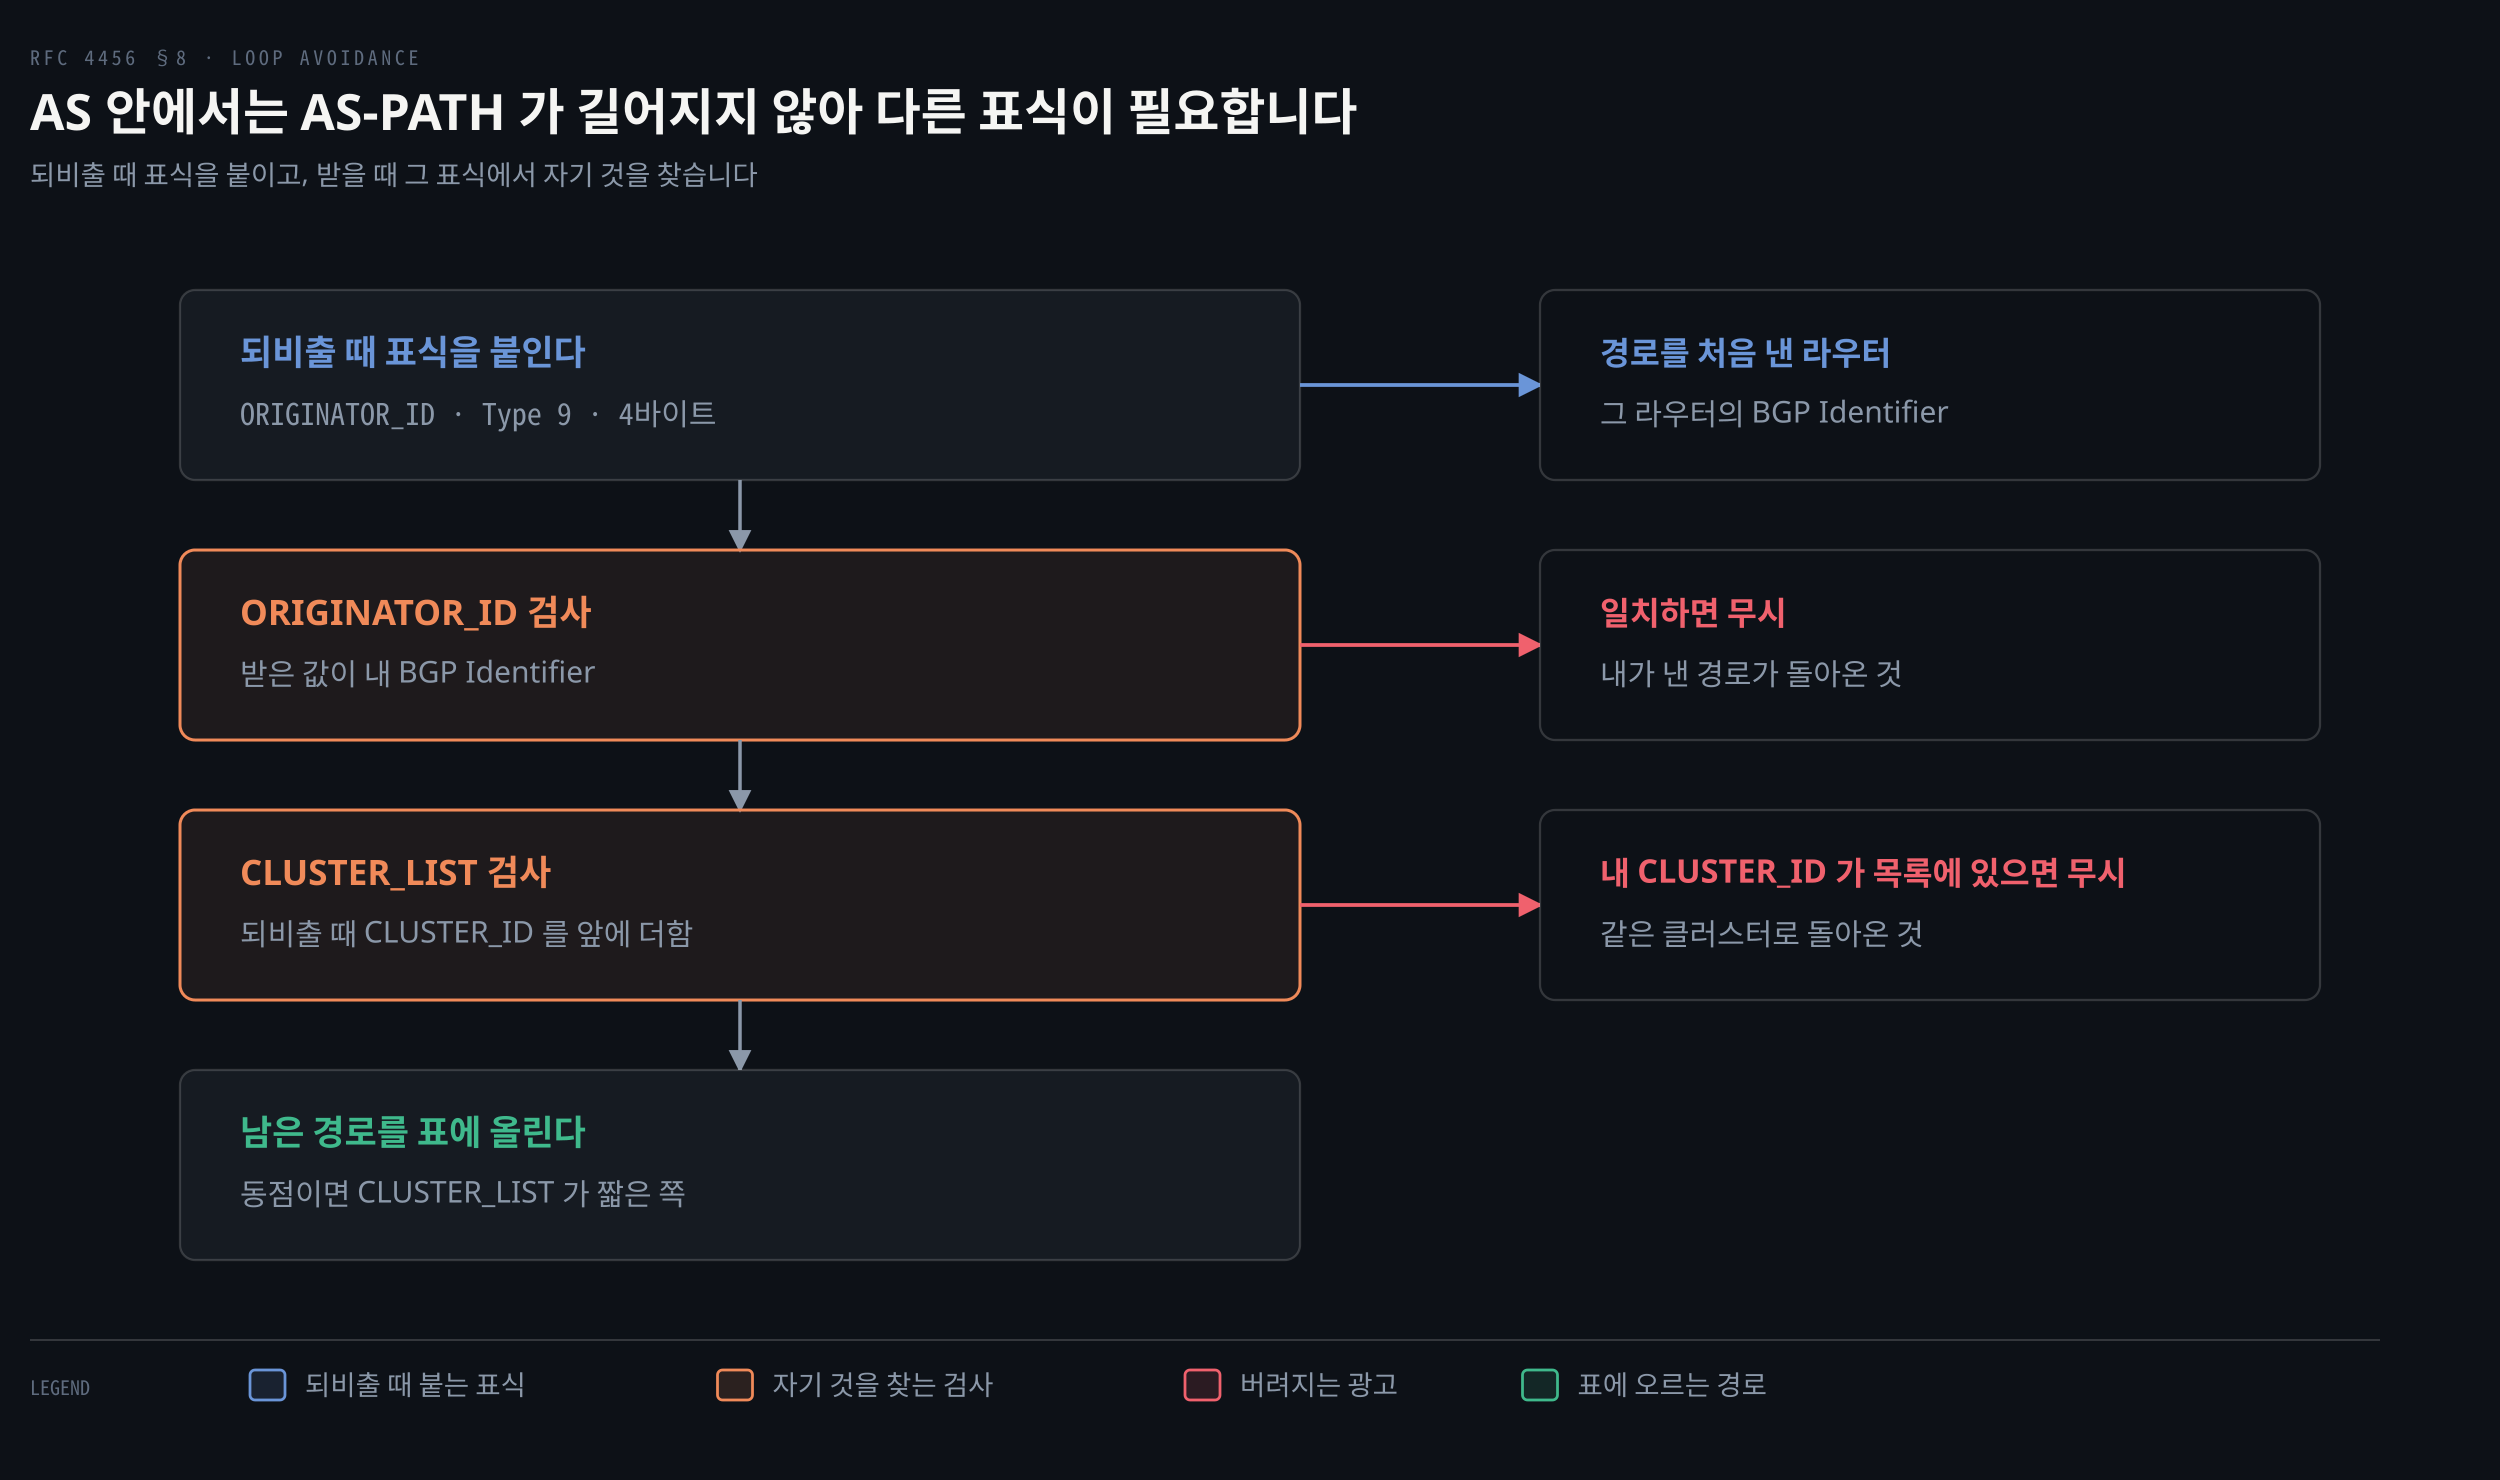
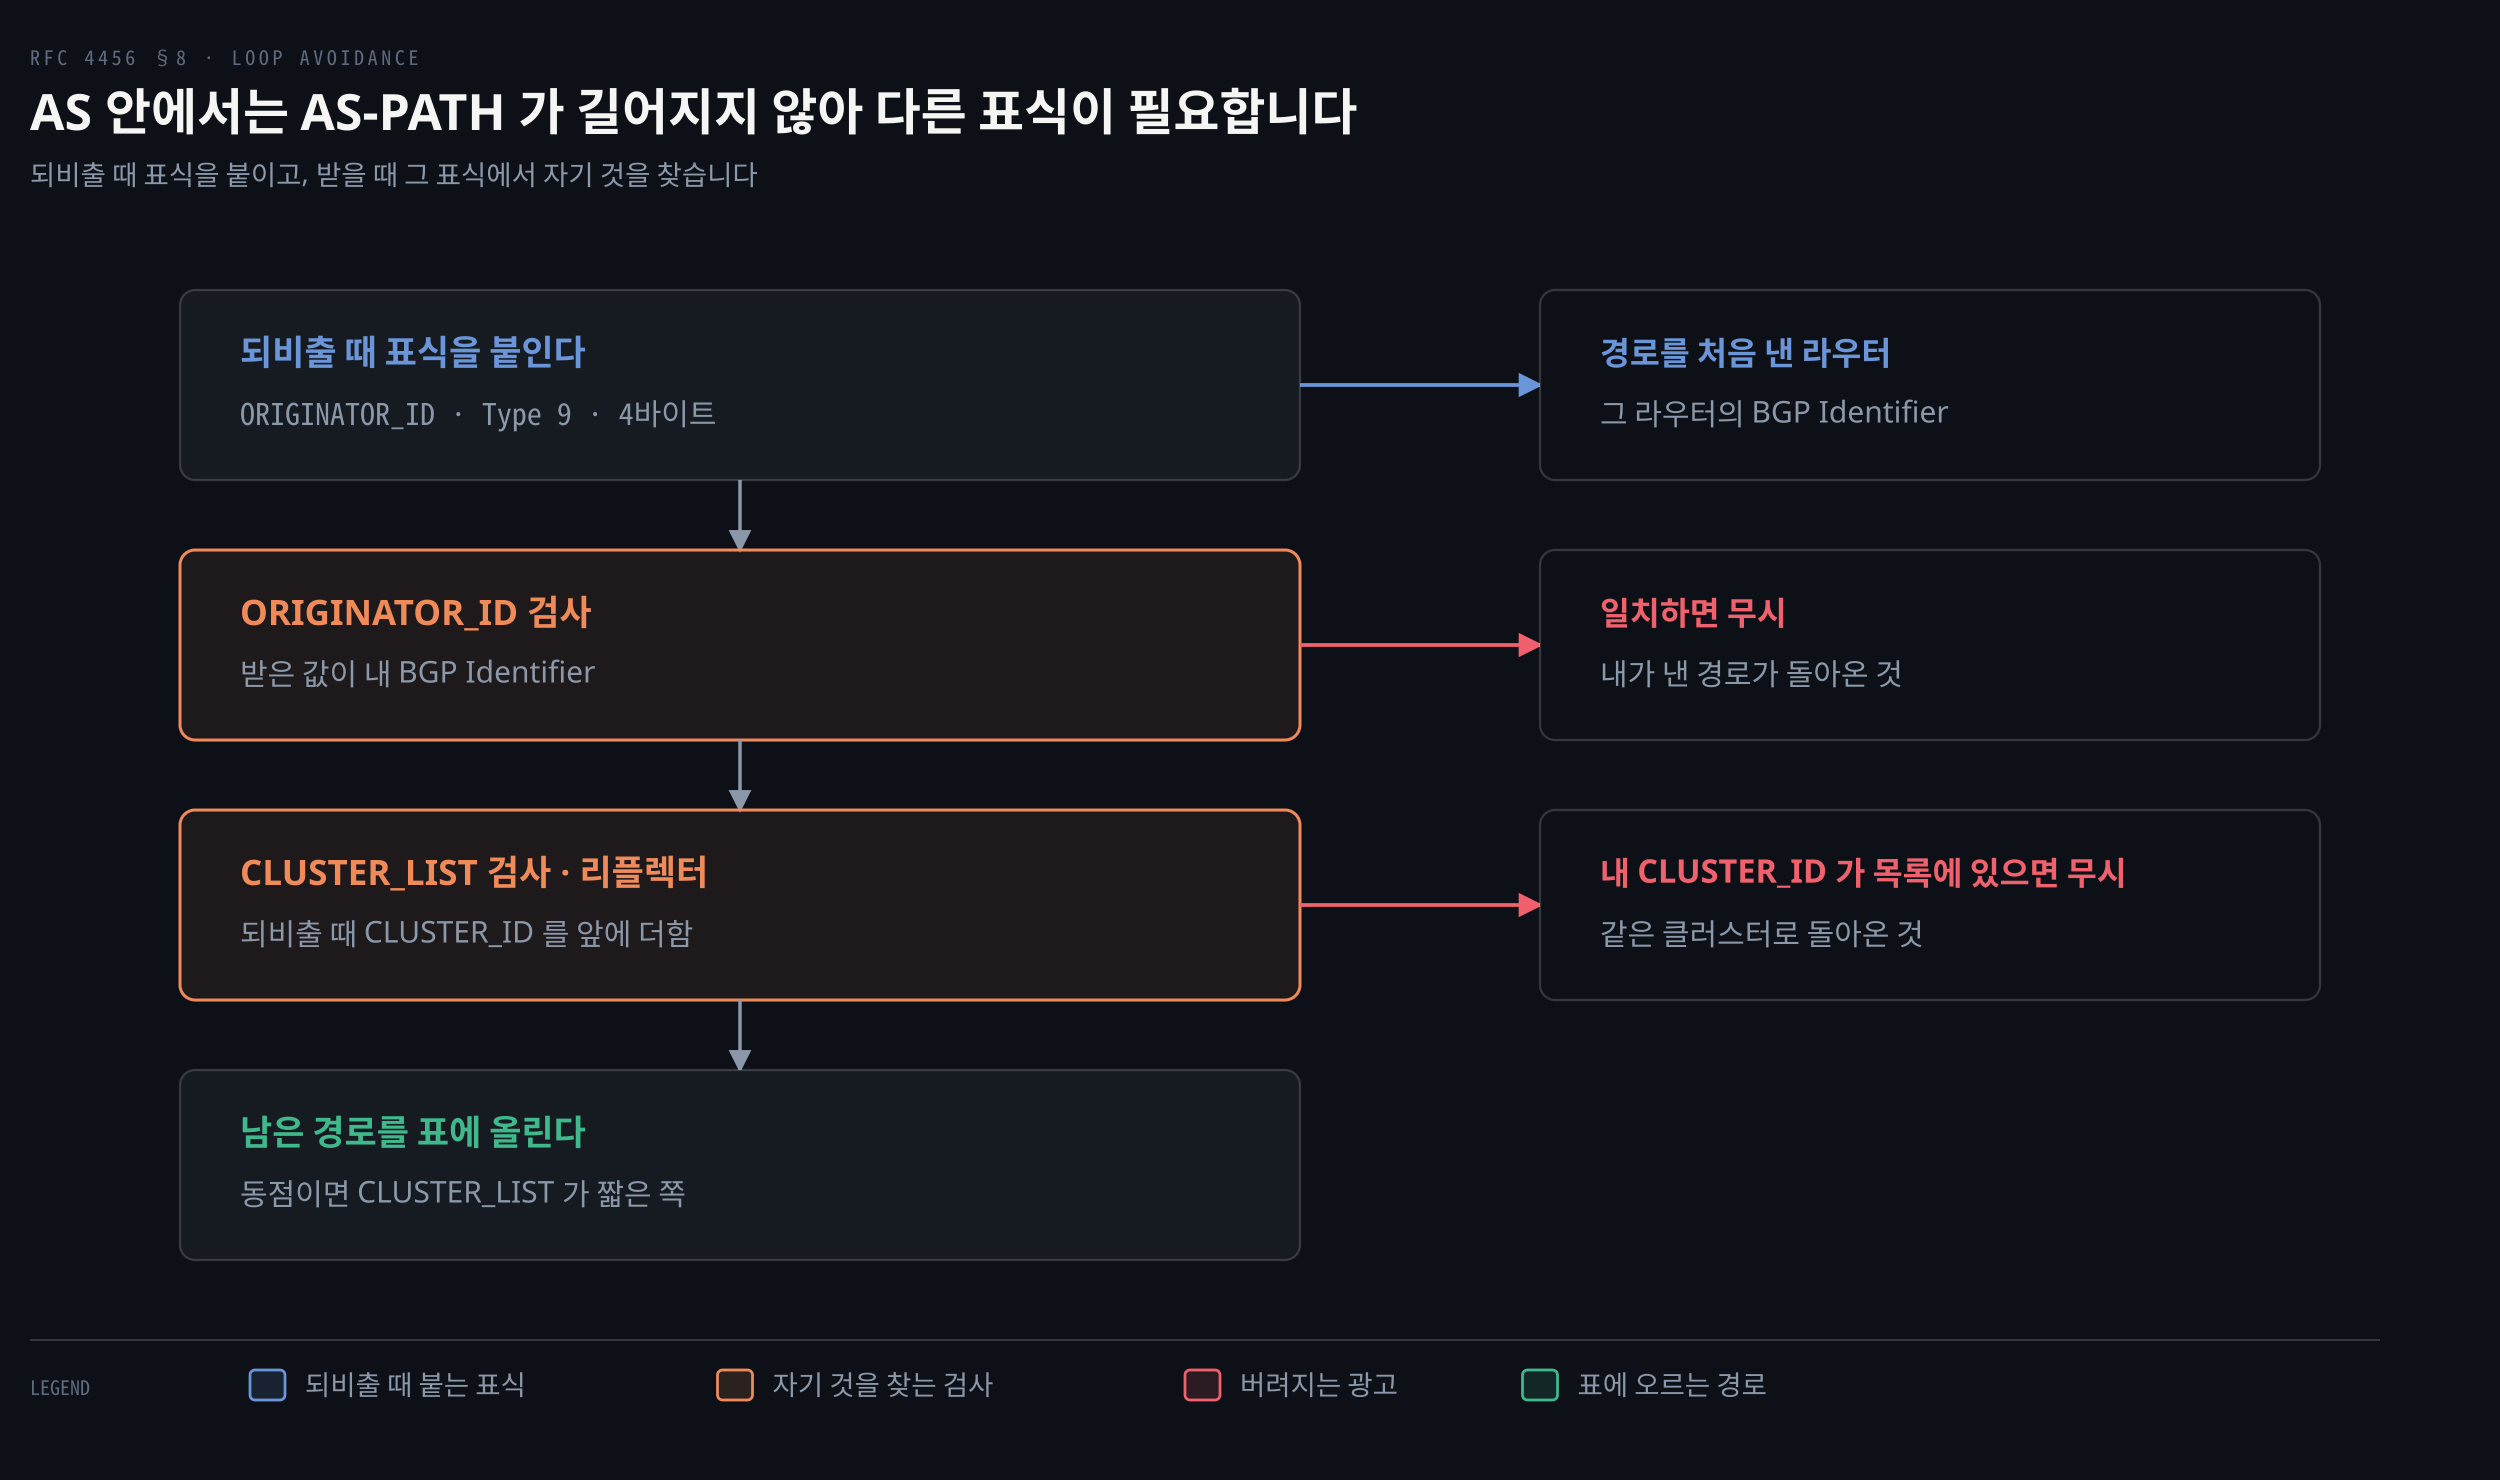
<svg xmlns="http://www.w3.org/2000/svg" viewBox="0 0 1000 592" width="100%" role="img" aria-labelledby="dt dd">
  <defs>
    <marker id="ar" viewBox="0 0 8 8" refX="7" refY="4" markerWidth="6.5" markerHeight="6.5" orient="auto">
      <path d="M0 0 L8 4 L0 8 z" fill="#8B98A9" />
    </marker>
    <marker id="ok" viewBox="0 0 8 8" refX="7" refY="4" markerWidth="6.5" markerHeight="6.5" orient="auto">
      <path d="M0 0 L8 4 L0 8 z" fill="#3FB98C" />
    </marker>
    <marker id="warn" viewBox="0 0 8 8" refX="7" refY="4" markerWidth="6.5" markerHeight="6.5" orient="auto">
      <path d="M0 0 L8 4 L0 8 z" fill="#E3B341" />
    </marker>
    <marker id="bad" viewBox="0 0 8 8" refX="7" refY="4" markerWidth="6.5" markerHeight="6.5" orient="auto">
      <path d="M0 0 L8 4 L0 8 z" fill="#F0616D" />
    </marker>
    <marker id="info" viewBox="0 0 8 8" refX="7" refY="4" markerWidth="6.5" markerHeight="6.5" orient="auto">
      <path d="M0 0 L8 4 L0 8 z" fill="#6A95D8" />
    </marker>
    <marker id="acc" viewBox="0 0 8 8" refX="7" refY="4" markerWidth="6.5" markerHeight="6.5" orient="auto">
      <path d="M0 0 L8 4 L0 8 z" fill="#F08A59" />
    </marker>
    <marker id="soft" viewBox="0 0 8 8" refX="7" refY="4" markerWidth="6.5" markerHeight="6.5" orient="auto">
      <path d="M0 0 L8 4 L0 8 z" fill="#5E6B7E" />
    </marker>
  </defs>
  <rect width="1000" height="592" fill="#0D1117" />
  <text x="12" y="26" font-family="'Geist Mono','Noto Sans Mono CJK KR',monospace" font-size="8" letter-spacing="0.18em" fill="#5E6B7E">RFC 4456 §8 · LOOP AVOIDANCE</text>
  <text x="12" y="52" font-family="'Geist','Apple SD Gothic Neo','Noto Sans KR','Malgun Gothic',sans-serif" font-size="20" font-weight="600" fill="#F5F5F3">AS 안에서는 AS-PATH 가 길어지지 않아 다른 표식이 필요합니다</text>
  <text x="12" y="74" font-family="'Geist','Apple SD Gothic Neo','Noto Sans KR','Malgun Gothic',sans-serif" font-size="11" fill="#8B98A9">되비출 때 표식을 붙이고, 받을 때 그 표식에서 자기 것을 찾습니다</text>
  <rect x="72" y="116" width="448" height="76" rx="6" fill="#161B22" stroke="rgba(191,192,192,0.22)" stroke-width="0.9" />
  <text x="96" y="146" text-anchor="start" font-family="'Geist','Apple SD Gothic Neo','Noto Sans KR','Malgun Gothic',sans-serif" font-size="14" font-weight="600" fill="#6A95D8">되비출 때 표식을 붙인다</text>
  <text x="96" y="170" text-anchor="start" font-family="'Geist Mono','Noto Sans Mono CJK KR',monospace" font-size="12" font-weight="400" fill="#8B98A9">ORIGINATOR_ID · Type 9 · 4바이트</text>
  <path d="M 520 154 L 616 154" fill="none" stroke="#6A95D8" stroke-width="1.5" marker-end="url(#info)" />
  <rect x="616" y="116" width="312" height="76" rx="6" fill="#0D1117" stroke="rgba(191,192,192,0.22)" stroke-width="0.9" />
  <text x="640" y="146" text-anchor="start" font-family="'Geist','Apple SD Gothic Neo','Noto Sans KR','Malgun Gothic',sans-serif" font-size="13" font-weight="600" fill="#6A95D8">경로를 처음 낸 라우터</text>
  <text x="640" y="170" text-anchor="start" font-family="'Geist','Apple SD Gothic Neo','Noto Sans KR','Malgun Gothic',sans-serif" font-size="12" font-weight="400" fill="#8B98A9">그 라우터의 BGP Identifier</text>
  <path d="M 296 192 L 296 220" fill="none" stroke="#8B98A9" stroke-width="1.4" marker-end="url(#ar)" />
  <rect x="72" y="220" width="448" height="76" rx="6" fill="#F08A5914" stroke="#F08A59" stroke-width="1.2" />
  <text x="96" y="250" text-anchor="start" font-family="'Geist','Apple SD Gothic Neo','Noto Sans KR','Malgun Gothic',sans-serif" font-size="14" font-weight="600" fill="#F08A59">ORIGINATOR_ID 검사</text>
  <text x="96" y="274" text-anchor="start" font-family="'Geist','Apple SD Gothic Neo','Noto Sans KR','Malgun Gothic',sans-serif" font-size="12" font-weight="400" fill="#8B98A9">받은 값이 내 BGP Identifier</text>
  <path d="M 520 258 L 616 258" fill="none" stroke="#F0616D" stroke-width="1.5" marker-end="url(#bad)" />
  <rect x="616" y="220" width="312" height="76" rx="6" fill="#0D1117" stroke="rgba(191,192,192,0.22)" stroke-width="0.9" />
  <text x="640" y="250" text-anchor="start" font-family="'Geist','Apple SD Gothic Neo','Noto Sans KR','Malgun Gothic',sans-serif" font-size="13" font-weight="600" fill="#F0616D">일치하면 무시</text>
  <text x="640" y="274" text-anchor="start" font-family="'Geist','Apple SD Gothic Neo','Noto Sans KR','Malgun Gothic',sans-serif" font-size="12" font-weight="400" fill="#8B98A9">내가 낸 경로가 돌아온 것</text>
  <path d="M 296 296 L 296 324" fill="none" stroke="#8B98A9" stroke-width="1.4" marker-end="url(#ar)" />
  <rect x="72" y="324" width="448" height="76" rx="6" fill="#F08A5914" stroke="#F08A59" stroke-width="1.2" />
-   <text x="96" y="354" text-anchor="start" font-family="'Geist','Apple SD Gothic Neo','Noto Sans KR','Malgun Gothic',sans-serif" font-size="14" font-weight="600" fill="#F08A59">CLUSTER_LIST 검사</text>
+   <text x="96" y="354" text-anchor="start" font-family="'Geist','Apple SD Gothic Neo','Noto Sans KR','Malgun Gothic',sans-serif" font-size="14" font-weight="600" fill="#F08A59">CLUSTER_LIST 검사 · 리플렉터</text>
  <text x="96" y="378" text-anchor="start" font-family="'Geist','Apple SD Gothic Neo','Noto Sans KR','Malgun Gothic',sans-serif" font-size="12" font-weight="400" fill="#8B98A9">되비출 때 CLUSTER_ID 를 앞에 더함</text>
  <path d="M 520 362 L 616 362" fill="none" stroke="#F0616D" stroke-width="1.5" marker-end="url(#bad)" />
  <rect x="616" y="324" width="312" height="76" rx="6" fill="#0D1117" stroke="rgba(191,192,192,0.22)" stroke-width="0.9" />
  <text x="640" y="354" text-anchor="start" font-family="'Geist','Apple SD Gothic Neo','Noto Sans KR','Malgun Gothic',sans-serif" font-size="13" font-weight="600" fill="#F0616D">내 CLUSTER_ID 가 목록에 있으면 무시</text>
  <text x="640" y="378" text-anchor="start" font-family="'Geist','Apple SD Gothic Neo','Noto Sans KR','Malgun Gothic',sans-serif" font-size="12" font-weight="400" fill="#8B98A9">같은 클러스터로 돌아온 것</text>
  <path d="M 296 400 L 296 428" fill="none" stroke="#8B98A9" stroke-width="1.4" marker-end="url(#ar)" />
  <rect x="72" y="428" width="448" height="76" rx="6" fill="#161B22" stroke="rgba(191,192,192,0.22)" stroke-width="0.9" />
  <text x="96" y="458" text-anchor="start" font-family="'Geist','Apple SD Gothic Neo','Noto Sans KR','Malgun Gothic',sans-serif" font-size="14" font-weight="600" fill="#3FB98C">남은 경로를 표에 올린다</text>
  <text x="96" y="482" text-anchor="start" font-family="'Geist','Apple SD Gothic Neo','Noto Sans KR','Malgun Gothic',sans-serif" font-size="12" font-weight="400" fill="#8B98A9">동점이면 CLUSTER_LIST 가 짧은 쪽</text>
  <line x1="12" y1="536" x2="952" y2="536" stroke="rgba(191,192,192,0.22)" stroke-width="0.8" />
  <text x="12" y="558" text-anchor="start" font-family="'Geist Mono','Noto Sans Mono CJK KR',monospace" font-size="8" font-weight="400" fill="#5E6B7E">LEGEND</text>
  <rect x="100" y="548" width="14" height="12" rx="2" fill="#6A95D822" stroke="#6A95D8" stroke-width="1.1" />
  <text x="122" y="558" text-anchor="start" font-family="'Geist','Apple SD Gothic Neo','Noto Sans KR','Malgun Gothic',sans-serif" font-size="11" font-weight="400" fill="#8B98A9">되비출 때 붙는 표식</text>
  <rect x="287" y="548" width="14" height="12" rx="2" fill="#F08A5922" stroke="#F08A59" stroke-width="1.1" />
  <text x="309" y="558" text-anchor="start" font-family="'Geist','Apple SD Gothic Neo','Noto Sans KR','Malgun Gothic',sans-serif" font-size="11" font-weight="400" fill="#8B98A9">자기 것을 찾는 검사</text>
  <rect x="474" y="548" width="14" height="12" rx="2" fill="#F0616D22" stroke="#F0616D" stroke-width="1.1" />
  <text x="496" y="558" text-anchor="start" font-family="'Geist','Apple SD Gothic Neo','Noto Sans KR','Malgun Gothic',sans-serif" font-size="11" font-weight="400" fill="#8B98A9">버려지는 광고</text>
  <rect x="609" y="548" width="14" height="12" rx="2" fill="#3FB98C22" stroke="#3FB98C" stroke-width="1.1" />
  <text x="631" y="558" text-anchor="start" font-family="'Geist','Apple SD Gothic Neo','Noto Sans KR','Malgun Gothic',sans-serif" font-size="11" font-weight="400" fill="#8B98A9">표에 오르는 경로</text>
</svg>
